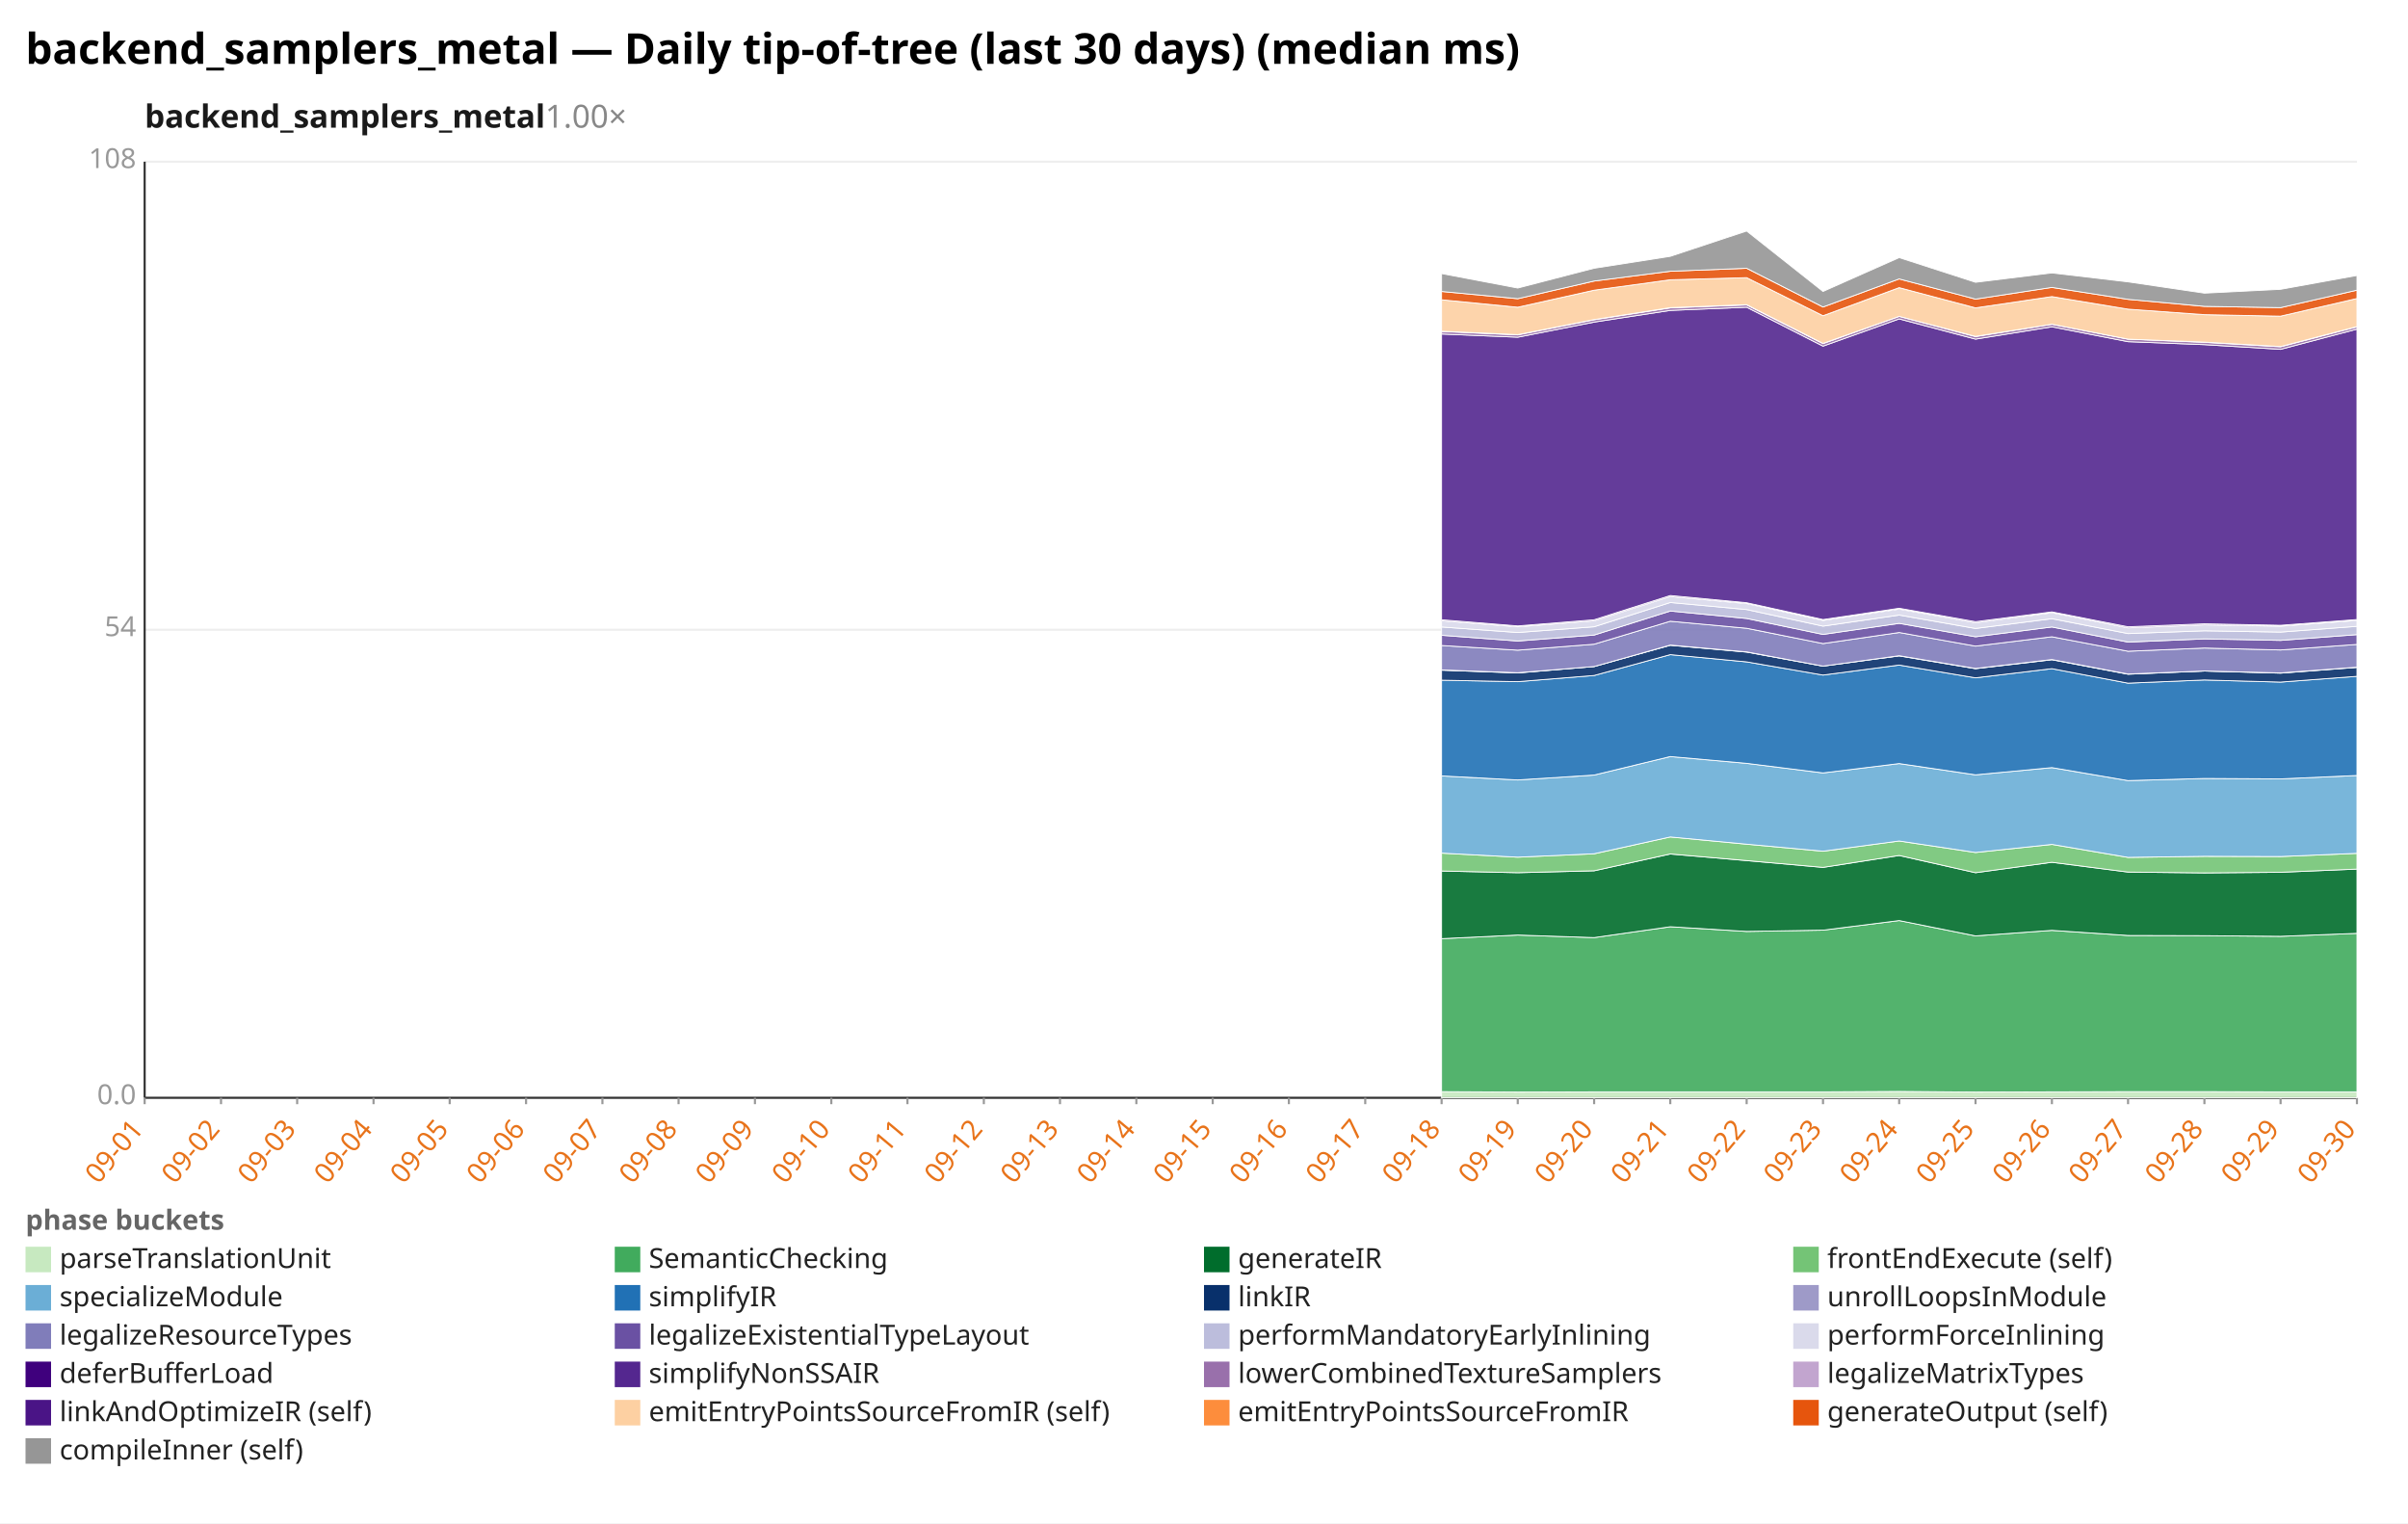
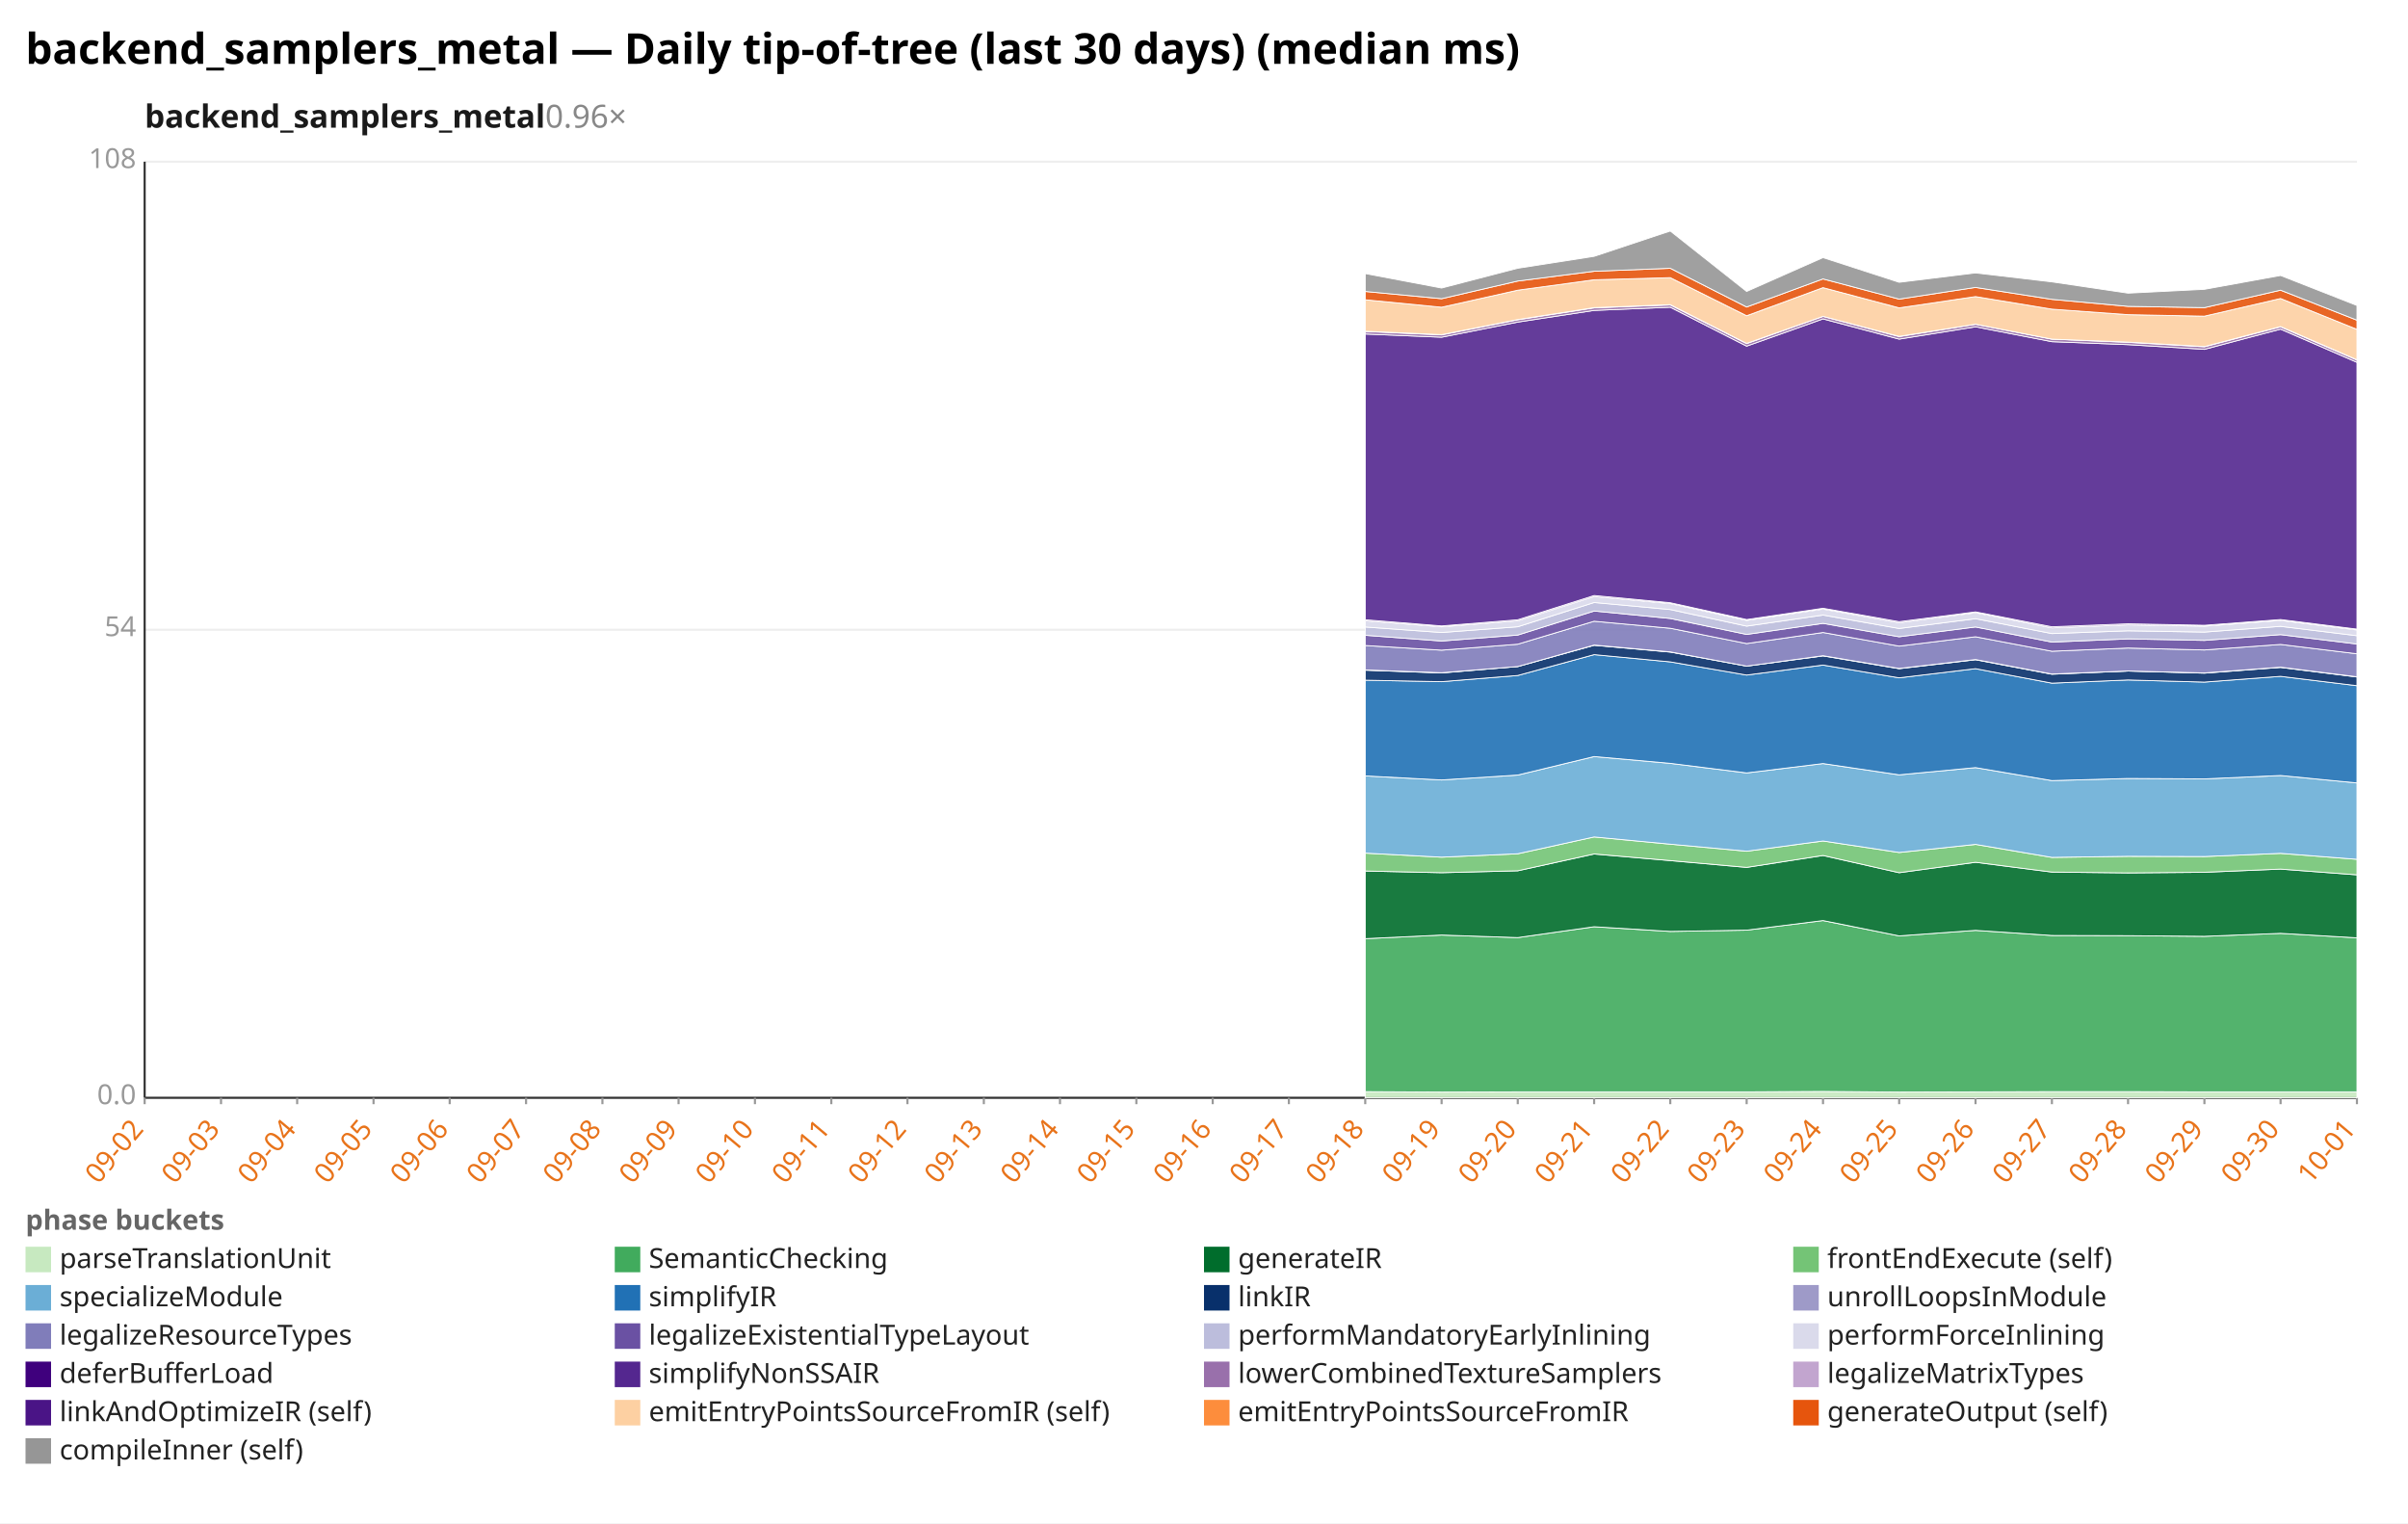
<svg xmlns="http://www.w3.org/2000/svg" width="1132" height="716" viewBox="0 0 1132 716" preserveAspectRatio="xMidYMid meet" font-family="sans-serif" font-size="13">
  <rect width="1132" height="716" fill="white" />
  <text x="12" y="30" font-size="20" font-weight="bold">backend_samplers_metal — Daily tip-of-tree (last 30 days) (median ms)</text>
-   <text x="68" y="60" font-size="15" font-weight="600" fill="#1a1a1a">backend_samplers_metal<tspan fill="#888" font-weight="400" text-decoration="none">  1.00×</tspan>
+   <text x="68" y="60" font-size="15" font-weight="600" fill="#1a1a1a">backend_samplers_metal<tspan fill="#888" font-weight="400" text-decoration="none">  0.96×</tspan>
  </text>
  <line x1="68.0" y1="516.0" x2="1108.0" y2="516.0" stroke="#eee" />
  <text x="64.0" y="519.0" text-anchor="end" fill="#999">0.0</text>
  <line x1="68.0" y1="296.0" x2="1108.0" y2="296.0" stroke="#eee" />
  <text x="64.0" y="299.0" text-anchor="end" fill="#999">54</text>
  <line x1="68.0" y1="76.0" x2="1108.0" y2="76.0" stroke="#eee" />
  <text x="64.0" y="79.0" text-anchor="end" fill="#999">108</text>
  <line x1="68.0" y1="76.0" x2="68.0" y2="516.0" stroke="#333" />
  <line x1="68.0" y1="516.0" x2="1108.0" y2="516.0" stroke="#333" />
  <line x1="68.0" y1="516.0" x2="68.0" y2="519.0" stroke="#999" />
-   <text x="68.0" y="531.0" text-anchor="end" fill="#e8731a" transform="rotate(-50 68.0 531.0)">09-01</text>
+   <text x="68.0" y="531.0" text-anchor="end" fill="#e8731a" transform="rotate(-50 68.0 531.0)">09-02</text>
  <line x1="103.9" y1="516.0" x2="103.9" y2="519.0" stroke="#999" />
-   <text x="103.9" y="531.0" text-anchor="end" fill="#e8731a" transform="rotate(-50 103.9 531.0)">09-02</text>
+   <text x="103.9" y="531.0" text-anchor="end" fill="#e8731a" transform="rotate(-50 103.9 531.0)">09-03</text>
  <line x1="139.7" y1="516.0" x2="139.7" y2="519.0" stroke="#999" />
-   <text x="139.7" y="531.0" text-anchor="end" fill="#e8731a" transform="rotate(-50 139.7 531.0)">09-03</text>
+   <text x="139.7" y="531.0" text-anchor="end" fill="#e8731a" transform="rotate(-50 139.7 531.0)">09-04</text>
  <line x1="175.6" y1="516.0" x2="175.6" y2="519.0" stroke="#999" />
-   <text x="175.6" y="531.0" text-anchor="end" fill="#e8731a" transform="rotate(-50 175.6 531.0)">09-04</text>
+   <text x="175.6" y="531.0" text-anchor="end" fill="#e8731a" transform="rotate(-50 175.6 531.0)">09-05</text>
  <line x1="211.4" y1="516.0" x2="211.4" y2="519.0" stroke="#999" />
-   <text x="211.4" y="531.0" text-anchor="end" fill="#e8731a" transform="rotate(-50 211.4 531.0)">09-05</text>
+   <text x="211.4" y="531.0" text-anchor="end" fill="#e8731a" transform="rotate(-50 211.4 531.0)">09-06</text>
  <line x1="247.3" y1="516.0" x2="247.3" y2="519.0" stroke="#999" />
-   <text x="247.3" y="531.0" text-anchor="end" fill="#e8731a" transform="rotate(-50 247.3 531.0)">09-06</text>
+   <text x="247.3" y="531.0" text-anchor="end" fill="#e8731a" transform="rotate(-50 247.3 531.0)">09-07</text>
  <line x1="283.2" y1="516.0" x2="283.2" y2="519.0" stroke="#999" />
-   <text x="283.2" y="531.0" text-anchor="end" fill="#e8731a" transform="rotate(-50 283.2 531.0)">09-07</text>
+   <text x="283.2" y="531.0" text-anchor="end" fill="#e8731a" transform="rotate(-50 283.2 531.0)">09-08</text>
  <line x1="319.0" y1="516.0" x2="319.0" y2="519.0" stroke="#999" />
-   <text x="319.0" y="531.0" text-anchor="end" fill="#e8731a" transform="rotate(-50 319.0 531.0)">09-08</text>
+   <text x="319.0" y="531.0" text-anchor="end" fill="#e8731a" transform="rotate(-50 319.0 531.0)">09-09</text>
  <line x1="354.9" y1="516.0" x2="354.9" y2="519.0" stroke="#999" />
-   <text x="354.9" y="531.0" text-anchor="end" fill="#e8731a" transform="rotate(-50 354.9 531.0)">09-09</text>
+   <text x="354.9" y="531.0" text-anchor="end" fill="#e8731a" transform="rotate(-50 354.9 531.0)">09-10</text>
  <line x1="390.8" y1="516.0" x2="390.8" y2="519.0" stroke="#999" />
-   <text x="390.8" y="531.0" text-anchor="end" fill="#e8731a" transform="rotate(-50 390.8 531.0)">09-10</text>
+   <text x="390.8" y="531.0" text-anchor="end" fill="#e8731a" transform="rotate(-50 390.8 531.0)">09-11</text>
  <line x1="426.6" y1="516.0" x2="426.6" y2="519.0" stroke="#999" />
-   <text x="426.6" y="531.0" text-anchor="end" fill="#e8731a" transform="rotate(-50 426.6 531.0)">09-11</text>
+   <text x="426.6" y="531.0" text-anchor="end" fill="#e8731a" transform="rotate(-50 426.6 531.0)">09-12</text>
  <line x1="462.5" y1="516.0" x2="462.5" y2="519.0" stroke="#999" />
-   <text x="462.5" y="531.0" text-anchor="end" fill="#e8731a" transform="rotate(-50 462.5 531.0)">09-12</text>
+   <text x="462.5" y="531.0" text-anchor="end" fill="#e8731a" transform="rotate(-50 462.5 531.0)">09-13</text>
  <line x1="498.3" y1="516.0" x2="498.3" y2="519.0" stroke="#999" />
-   <text x="498.3" y="531.0" text-anchor="end" fill="#e8731a" transform="rotate(-50 498.3 531.0)">09-13</text>
+   <text x="498.3" y="531.0" text-anchor="end" fill="#e8731a" transform="rotate(-50 498.3 531.0)">09-14</text>
  <line x1="534.2" y1="516.0" x2="534.2" y2="519.0" stroke="#999" />
-   <text x="534.2" y="531.0" text-anchor="end" fill="#e8731a" transform="rotate(-50 534.2 531.0)">09-14</text>
+   <text x="534.2" y="531.0" text-anchor="end" fill="#e8731a" transform="rotate(-50 534.2 531.0)">09-15</text>
  <line x1="570.1" y1="516.0" x2="570.1" y2="519.0" stroke="#999" />
-   <text x="570.1" y="531.0" text-anchor="end" fill="#e8731a" transform="rotate(-50 570.1 531.0)">09-15</text>
+   <text x="570.1" y="531.0" text-anchor="end" fill="#e8731a" transform="rotate(-50 570.1 531.0)">09-16</text>
  <line x1="605.9" y1="516.0" x2="605.9" y2="519.0" stroke="#999" />
-   <text x="605.9" y="531.0" text-anchor="end" fill="#e8731a" transform="rotate(-50 605.9 531.0)">09-16</text>
+   <text x="605.9" y="531.0" text-anchor="end" fill="#e8731a" transform="rotate(-50 605.9 531.0)">09-17</text>
  <line x1="641.8" y1="516.0" x2="641.8" y2="519.0" stroke="#999" />
-   <text x="641.8" y="531.0" text-anchor="end" fill="#e8731a" transform="rotate(-50 641.8 531.0)">09-17</text>
+   <text x="641.8" y="531.0" text-anchor="end" fill="#e8731a" transform="rotate(-50 641.8 531.0)">09-18</text>
  <line x1="677.7" y1="516.0" x2="677.7" y2="519.0" stroke="#999" />
-   <text x="677.7" y="531.0" text-anchor="end" fill="#e8731a" transform="rotate(-50 677.7 531.0)">09-18</text>
+   <text x="677.7" y="531.0" text-anchor="end" fill="#e8731a" transform="rotate(-50 677.7 531.0)">09-19</text>
  <line x1="713.5" y1="516.0" x2="713.5" y2="519.0" stroke="#999" />
-   <text x="713.5" y="531.0" text-anchor="end" fill="#e8731a" transform="rotate(-50 713.5 531.0)">09-19</text>
+   <text x="713.5" y="531.0" text-anchor="end" fill="#e8731a" transform="rotate(-50 713.5 531.0)">09-20</text>
  <line x1="749.4" y1="516.0" x2="749.4" y2="519.0" stroke="#999" />
-   <text x="749.4" y="531.0" text-anchor="end" fill="#e8731a" transform="rotate(-50 749.4 531.0)">09-20</text>
+   <text x="749.4" y="531.0" text-anchor="end" fill="#e8731a" transform="rotate(-50 749.4 531.0)">09-21</text>
  <line x1="785.2" y1="516.0" x2="785.2" y2="519.0" stroke="#999" />
-   <text x="785.2" y="531.0" text-anchor="end" fill="#e8731a" transform="rotate(-50 785.2 531.0)">09-21</text>
+   <text x="785.2" y="531.0" text-anchor="end" fill="#e8731a" transform="rotate(-50 785.2 531.0)">09-22</text>
  <line x1="821.1" y1="516.0" x2="821.1" y2="519.0" stroke="#999" />
-   <text x="821.1" y="531.0" text-anchor="end" fill="#e8731a" transform="rotate(-50 821.1 531.0)">09-22</text>
+   <text x="821.1" y="531.0" text-anchor="end" fill="#e8731a" transform="rotate(-50 821.1 531.0)">09-23</text>
  <line x1="857.0" y1="516.0" x2="857.0" y2="519.0" stroke="#999" />
-   <text x="857.0" y="531.0" text-anchor="end" fill="#e8731a" transform="rotate(-50 857.0 531.0)">09-23</text>
+   <text x="857.0" y="531.0" text-anchor="end" fill="#e8731a" transform="rotate(-50 857.0 531.0)">09-24</text>
  <line x1="892.8" y1="516.0" x2="892.8" y2="519.0" stroke="#999" />
-   <text x="892.8" y="531.0" text-anchor="end" fill="#e8731a" transform="rotate(-50 892.8 531.0)">09-24</text>
+   <text x="892.8" y="531.0" text-anchor="end" fill="#e8731a" transform="rotate(-50 892.8 531.0)">09-25</text>
  <line x1="928.7" y1="516.0" x2="928.7" y2="519.0" stroke="#999" />
-   <text x="928.7" y="531.0" text-anchor="end" fill="#e8731a" transform="rotate(-50 928.7 531.0)">09-25</text>
+   <text x="928.7" y="531.0" text-anchor="end" fill="#e8731a" transform="rotate(-50 928.7 531.0)">09-26</text>
  <line x1="964.6" y1="516.0" x2="964.6" y2="519.0" stroke="#999" />
-   <text x="964.6" y="531.0" text-anchor="end" fill="#e8731a" transform="rotate(-50 964.6 531.0)">09-26</text>
+   <text x="964.6" y="531.0" text-anchor="end" fill="#e8731a" transform="rotate(-50 964.6 531.0)">09-27</text>
  <line x1="1000.4" y1="516.0" x2="1000.4" y2="519.0" stroke="#999" />
-   <text x="1000.4" y="531.0" text-anchor="end" fill="#e8731a" transform="rotate(-50 1000.4 531.0)">09-27</text>
+   <text x="1000.4" y="531.0" text-anchor="end" fill="#e8731a" transform="rotate(-50 1000.4 531.0)">09-28</text>
  <line x1="1036.3" y1="516.0" x2="1036.3" y2="519.0" stroke="#999" />
-   <text x="1036.3" y="531.0" text-anchor="end" fill="#e8731a" transform="rotate(-50 1036.3 531.0)">09-28</text>
+   <text x="1036.3" y="531.0" text-anchor="end" fill="#e8731a" transform="rotate(-50 1036.3 531.0)">09-29</text>
  <line x1="1072.1" y1="516.0" x2="1072.1" y2="519.0" stroke="#999" />
-   <text x="1072.1" y="531.0" text-anchor="end" fill="#e8731a" transform="rotate(-50 1072.1 531.0)">09-29</text>
+   <text x="1072.1" y="531.0" text-anchor="end" fill="#e8731a" transform="rotate(-50 1072.1 531.0)">09-30</text>
  <line x1="1108.0" y1="516.0" x2="1108.0" y2="519.0" stroke="#999" />
-   <text x="1108.0" y="531.0" text-anchor="end" fill="#e8731a" transform="rotate(-50 1108.0 531.0)">09-30</text>
-   <polygon points="677.7,513.1 713.5,513.3 749.4,513.2 785.2,513.2 821.1,513.2 857.0,513.2 892.8,513.0 928.7,513.3 964.6,513.2 1000.4,513.1 1036.3,513.1 1072.1,513.2 1108.0,513.2 1108.0,516.0 1072.1,516.0 1036.3,516.0 1000.4,516.0 964.6,516.0 928.7,516.0 892.8,516.0 857.0,516.0 821.1,516.0 785.2,516.0 749.4,516.0 713.5,516.0 677.7,516.0" fill="#c7e9c0" fill-opacity="0.9" stroke="#fff" stroke-width="0.4" />
-   <polygon points="677.7,441.2 713.5,439.5 749.4,440.7 785.2,435.6 821.1,437.8 857.0,437.2 892.8,432.7 928.7,439.9 964.6,437.3 1000.4,439.7 1036.3,439.8 1072.1,440.1 1108.0,438.7 1108.0,513.2 1072.1,513.2 1036.3,513.1 1000.4,513.1 964.6,513.2 928.7,513.3 892.8,513.0 857.0,513.2 821.1,513.2 785.2,513.2 749.4,513.2 713.5,513.3 677.7,513.1" fill="#41ab5d" fill-opacity="0.9" stroke="#fff" stroke-width="0.4" />
-   <polygon points="677.7,409.4 713.5,410.2 749.4,409.3 785.2,401.4 821.1,404.5 857.0,407.7 892.8,402.1 928.7,410.2 964.6,405.3 1000.4,409.9 1036.3,410.3 1072.1,410.0 1108.0,408.5 1108.0,438.7 1072.1,440.1 1036.3,439.8 1000.4,439.7 964.6,437.3 928.7,439.9 892.8,432.7 857.0,437.2 821.1,437.8 785.2,435.6 749.4,440.7 713.5,439.5 677.7,441.2" fill="#006d2c" fill-opacity="0.9" stroke="#fff" stroke-width="0.4" />
-   <polygon points="677.7,401.0 713.5,402.9 749.4,401.3 785.2,393.4 821.1,396.8 857.0,400.1 892.8,395.3 928.7,400.7 964.6,396.9 1000.4,403.0 1036.3,402.5 1072.1,402.6 1108.0,401.1 1108.0,408.5 1072.1,410.0 1036.3,410.3 1000.4,409.9 964.6,405.3 928.7,410.2 892.8,402.1 857.0,407.7 821.1,404.5 785.2,401.4 749.4,409.3 713.5,410.2 677.7,409.4" fill="#74c476" fill-opacity="0.9" stroke="#fff" stroke-width="0.4" />
-   <polygon points="677.7,364.7 713.5,366.6 749.4,364.3 785.2,355.6 821.1,358.8 857.0,363.3 892.8,358.9 928.7,364.2 964.6,360.8 1000.4,366.9 1036.3,365.9 1072.1,366.1 1108.0,364.5 1108.0,401.1 1072.1,402.6 1036.3,402.5 1000.4,403.0 964.6,396.9 928.7,400.7 892.8,395.3 857.0,400.1 821.1,396.8 785.2,393.4 749.4,401.3 713.5,402.9 677.7,401.0" fill="#6baed6" fill-opacity="0.9" stroke="#fff" stroke-width="0.4" />
-   <polygon points="677.7,319.7 713.5,320.4 749.4,317.5 785.2,307.7 821.1,311.1 857.0,317.3 892.8,312.6 928.7,318.6 964.6,314.3 1000.4,321.1 1036.3,319.6 1072.1,320.6 1108.0,317.9 1108.0,364.5 1072.1,366.1 1036.3,365.9 1000.4,366.9 964.6,360.8 928.7,364.2 892.8,358.9 857.0,363.3 821.1,358.8 785.2,355.6 749.4,364.3 713.5,366.6 677.7,364.7" fill="#2171b5" fill-opacity="0.9" stroke="#fff" stroke-width="0.4" />
-   <polygon points="677.7,315.0 713.5,316.3 749.4,313.3 785.2,303.3 821.1,306.5 857.0,313.1 892.8,308.3 928.7,314.3 964.6,310.1 1000.4,316.9 1036.3,315.4 1072.1,316.4 1108.0,313.7 1108.0,317.9 1072.1,320.6 1036.3,319.6 1000.4,321.1 964.6,314.3 928.7,318.6 892.8,312.6 857.0,317.3 821.1,311.1 785.2,307.7 749.4,317.5 713.5,320.4 677.7,319.7" fill="#08306b" fill-opacity="0.9" stroke="#fff" stroke-width="0.4" />
-   <polygon points="677.7,314.9 713.5,316.2 749.4,313.3 785.2,303.2 821.1,306.4 857.0,313.1 892.8,308.2 928.7,314.2 964.6,310.0 1000.4,316.8 1036.3,315.4 1072.1,316.3 1108.0,313.6 1108.0,313.7 1072.1,316.4 1036.3,315.4 1000.4,316.9 964.6,310.1 928.7,314.3 892.8,308.3 857.0,313.1 821.1,306.5 785.2,303.3 749.4,313.3 713.5,316.3 677.7,315.0" fill="#9e9ac8" fill-opacity="0.9" stroke="#fff" stroke-width="0.4" />
-   <polygon points="677.7,303.4 713.5,305.6 749.4,302.8 785.2,292.0 821.1,295.3 857.0,302.5 892.8,297.3 928.7,303.7 964.6,299.3 1000.4,306.1 1036.3,304.6 1072.1,305.5 1108.0,302.9 1108.0,313.6 1072.1,316.3 1036.3,315.4 1000.4,316.8 964.6,310.0 928.7,314.2 892.8,308.2 857.0,313.1 821.1,306.4 785.2,303.2 749.4,313.3 713.5,316.2 677.7,314.9" fill="#807dba" fill-opacity="0.9" stroke="#fff" stroke-width="0.4" />
-   <polygon points="677.7,298.6 713.5,301.3 749.4,298.5 785.2,287.2 821.1,290.7 857.0,298.2 892.8,293.0 928.7,299.3 964.6,294.7 1000.4,301.8 1036.3,300.3 1072.1,301.0 1108.0,298.3 1108.0,302.9 1072.1,305.5 1036.3,304.6 1000.4,306.1 964.6,299.3 928.7,303.7 892.8,297.3 857.0,302.5 821.1,295.3 785.2,292.0 749.4,302.8 713.5,305.6 677.7,303.4" fill="#6a51a3" fill-opacity="0.9" stroke="#fff" stroke-width="0.4" />
-   <polygon points="677.7,294.7 713.5,297.3 749.4,294.6 785.2,283.2 821.1,286.5 857.0,294.3 892.8,289.1 928.7,295.4 964.6,290.8 1000.4,297.8 1036.3,296.5 1072.1,297.1 1108.0,294.4 1108.0,298.3 1072.1,301.0 1036.3,300.3 1000.4,301.8 964.6,294.7 928.7,299.3 892.8,293.0 857.0,298.2 821.1,290.7 785.2,287.2 749.4,298.5 713.5,301.3 677.7,298.6" fill="#bcbddc" fill-opacity="0.9" stroke="#fff" stroke-width="0.4" />
-   <polygon points="677.7,291.8 713.5,294.6 749.4,291.8 785.2,280.4 821.1,283.7 857.0,291.6 892.8,286.3 928.7,292.7 964.6,288.0 1000.4,295.1 1036.3,293.7 1072.1,294.3 1108.0,291.6 1108.0,294.4 1072.1,297.1 1036.3,296.5 1000.4,297.8 964.6,290.8 928.7,295.4 892.8,289.1 857.0,294.3 821.1,286.5 785.2,283.2 749.4,294.6 713.5,297.3 677.7,294.7" fill="#dadaeb" fill-opacity="0.9" stroke="#fff" stroke-width="0.4" />
-   <polygon points="677.7,291.3 713.5,294.2 749.4,291.3 785.2,279.9 821.1,283.3 857.0,291.2 892.8,285.9 928.7,292.2 964.6,287.6 1000.4,294.6 1036.3,293.2 1072.1,293.9 1108.0,291.2 1108.0,291.6 1072.1,294.3 1036.3,293.7 1000.4,295.1 964.6,288.0 928.7,292.7 892.8,286.3 857.0,291.6 821.1,283.7 785.2,280.4 749.4,291.8 713.5,294.6 677.7,291.8" fill="#3f007d" fill-opacity="0.9" stroke="#fff" stroke-width="0.4" />
-   <polygon points="677.7,157.0 713.5,158.5 749.4,151.4 785.2,145.9 821.1,144.4 857.0,162.7 892.8,149.9 928.7,159.4 964.6,153.6 1000.4,160.6 1036.3,162.0 1072.1,164.2 1108.0,154.7 1108.0,291.2 1072.1,293.9 1036.3,293.2 1000.4,294.6 964.6,287.6 928.7,292.2 892.8,285.9 857.0,291.2 821.1,283.3 785.2,279.9 749.4,291.3 713.5,294.2 677.7,291.3" fill="#54278f" fill-opacity="0.9" stroke="#fff" stroke-width="0.4" />
-   <polygon points="677.7,155.8 713.5,157.4 749.4,150.3 785.2,144.7 821.1,143.3 857.0,161.5 892.8,148.7 928.7,158.2 964.6,152.4 1000.4,159.4 1036.3,160.9 1072.1,163.0 1108.0,153.6 1108.0,154.7 1072.1,164.2 1036.3,162.0 1000.4,160.6 964.6,153.6 928.7,159.4 892.8,149.9 857.0,162.7 821.1,144.4 785.2,145.9 749.4,151.4 713.5,158.5 677.7,157.0" fill="#9970ab" fill-opacity="0.9" stroke="#fff" stroke-width="0.4" />
-   <polygon points="677.7,155.7 713.5,157.3 749.4,150.2 785.2,144.6 821.1,143.2 857.0,161.4 892.8,148.7 928.7,158.1 964.6,152.4 1000.4,159.4 1036.3,160.8 1072.1,162.9 1108.0,153.5 1108.0,153.6 1072.1,163.0 1036.3,160.9 1000.4,159.4 964.6,152.4 928.7,158.2 892.8,148.7 857.0,161.5 821.1,143.3 785.2,144.7 749.4,150.3 713.5,157.4 677.7,155.8" fill="#c2a5cf" fill-opacity="0.9" stroke="#fff" stroke-width="0.4" />
-   <polygon points="677.7,140.9 713.5,144.4 749.4,136.4 785.2,131.5 821.1,130.5 857.0,148.4 892.8,135.2 928.7,144.7 964.6,139.4 1000.4,145.3 1036.3,147.9 1072.1,148.6 1108.0,140.3 1108.0,153.5 1072.1,162.9 1036.3,160.8 1000.4,159.4 964.6,152.4 928.7,158.1 892.8,148.7 857.0,161.4 821.1,143.2 785.2,144.6 749.4,150.2 713.5,157.3 677.7,155.7" fill="#fdd0a2" fill-opacity="0.9" stroke="#fff" stroke-width="0.4" />
-   <polygon points="677.7,137.0 713.5,140.4 749.4,132.1 785.2,127.5 821.1,126.1 857.0,144.3 892.8,131.1 928.7,140.6 964.6,135.1 1000.4,140.7 1036.3,144.0 1072.1,144.6 1108.0,136.4 1108.0,140.3 1072.1,148.6 1036.3,147.9 1000.4,145.3 964.6,139.4 928.7,144.7 892.8,135.2 857.0,148.4 821.1,130.5 785.2,131.5 749.4,136.4 713.5,144.4 677.7,140.9" fill="#e6550d" fill-opacity="0.9" stroke="#fff" stroke-width="0.4" />
-   <polygon points="677.7,128.6 713.5,135.4 749.4,126.1 785.2,120.5 821.1,108.6 857.0,137.0 892.8,121.1 928.7,132.7 964.6,128.3 1000.4,132.5 1036.3,137.8 1072.1,136.0 1108.0,129.5 1108.0,136.4 1072.1,144.6 1036.3,144.0 1000.4,140.7 964.6,135.1 928.7,140.6 892.8,131.1 857.0,144.3 821.1,126.1 785.2,127.5 749.4,132.1 713.5,140.4 677.7,137.0" fill="#969696" fill-opacity="0.9" stroke="#fff" stroke-width="0.4" />
+   <text x="1108.0" y="531.0" text-anchor="end" fill="#e8731a" transform="rotate(-50 1108.0 531.0)">10-01</text>
+   <polygon points="641.8,513.1 677.7,513.3 713.5,513.2 749.4,513.2 785.2,513.2 821.1,513.2 857.0,513.0 892.8,513.3 928.7,513.2 964.6,513.1 1000.4,513.1 1036.3,513.2 1072.1,513.2 1108.0,513.2 1108.0,516.0 1072.1,516.0 1036.3,516.0 1000.4,516.0 964.6,516.0 928.7,516.0 892.8,516.0 857.0,516.0 821.1,516.0 785.2,516.0 749.4,516.0 713.5,516.0 677.7,516.0 641.8,516.0" fill="#c7e9c0" fill-opacity="0.9" stroke="#fff" stroke-width="0.4" />
+   <polygon points="641.8,441.2 677.7,439.5 713.5,440.7 749.4,435.6 785.2,437.8 821.1,437.2 857.0,432.7 892.8,439.9 928.7,437.3 964.6,439.7 1000.4,439.8 1036.3,440.1 1072.1,438.7 1108.0,440.8 1108.0,513.2 1072.1,513.2 1036.3,513.2 1000.4,513.1 964.6,513.1 928.7,513.2 892.8,513.3 857.0,513.0 821.1,513.2 785.2,513.2 749.4,513.2 713.5,513.2 677.7,513.3 641.8,513.1" fill="#41ab5d" fill-opacity="0.9" stroke="#fff" stroke-width="0.4" />
+   <polygon points="641.8,409.4 677.7,410.2 713.5,409.3 749.4,401.4 785.2,404.5 821.1,407.7 857.0,402.1 892.8,410.2 928.7,405.3 964.6,409.9 1000.4,410.3 1036.3,410.0 1072.1,408.5 1108.0,411.2 1108.0,440.8 1072.1,438.7 1036.3,440.1 1000.4,439.8 964.6,439.7 928.7,437.3 892.8,439.9 857.0,432.7 821.1,437.2 785.2,437.8 749.4,435.6 713.5,440.7 677.7,439.5 641.8,441.2" fill="#006d2c" fill-opacity="0.9" stroke="#fff" stroke-width="0.4" />
+   <polygon points="641.8,401.0 677.7,402.9 713.5,401.3 749.4,393.4 785.2,396.8 821.1,400.1 857.0,395.3 892.8,400.7 928.7,396.9 964.6,403.0 1000.4,402.5 1036.3,402.6 1072.1,401.1 1108.0,403.9 1108.0,411.2 1072.1,408.5 1036.3,410.0 1000.4,410.3 964.6,409.9 928.7,405.3 892.8,410.2 857.0,402.1 821.1,407.7 785.2,404.5 749.4,401.4 713.5,409.3 677.7,410.2 641.8,409.4" fill="#74c476" fill-opacity="0.9" stroke="#fff" stroke-width="0.4" />
+   <polygon points="641.8,364.7 677.7,366.6 713.5,364.3 749.4,355.6 785.2,358.8 821.1,363.3 857.0,358.9 892.8,364.2 928.7,360.8 964.6,366.9 1000.4,365.9 1036.3,366.1 1072.1,364.5 1108.0,368.0 1108.0,403.9 1072.1,401.1 1036.3,402.6 1000.4,402.5 964.6,403.0 928.7,396.9 892.8,400.7 857.0,395.3 821.1,400.1 785.2,396.8 749.4,393.4 713.5,401.3 677.7,402.9 641.8,401.0" fill="#6baed6" fill-opacity="0.9" stroke="#fff" stroke-width="0.4" />
+   <polygon points="641.8,319.7 677.7,320.4 713.5,317.5 749.4,307.7 785.2,311.1 821.1,317.3 857.0,312.6 892.8,318.6 928.7,314.3 964.6,321.1 1000.4,319.6 1036.3,320.6 1072.1,317.9 1108.0,322.3 1108.0,368.0 1072.1,364.5 1036.3,366.1 1000.4,365.9 964.6,366.9 928.7,360.8 892.8,364.2 857.0,358.9 821.1,363.3 785.2,358.8 749.4,355.6 713.5,364.3 677.7,366.6 641.8,364.7" fill="#2171b5" fill-opacity="0.9" stroke="#fff" stroke-width="0.4" />
+   <polygon points="641.8,315.0 677.7,316.3 713.5,313.3 749.4,303.3 785.2,306.5 821.1,313.1 857.0,308.3 892.8,314.3 928.7,310.1 964.6,316.9 1000.4,315.4 1036.3,316.4 1072.1,313.7 1108.0,318.2 1108.0,322.3 1072.1,317.9 1036.3,320.6 1000.4,319.6 964.6,321.1 928.7,314.3 892.8,318.6 857.0,312.6 821.1,317.3 785.2,311.1 749.4,307.7 713.5,317.5 677.7,320.4 641.8,319.7" fill="#08306b" fill-opacity="0.9" stroke="#fff" stroke-width="0.4" />
+   <polygon points="641.8,314.9 677.7,316.2 713.5,313.3 749.4,303.2 785.2,306.4 821.1,313.1 857.0,308.2 892.8,314.2 928.7,310.0 964.6,316.8 1000.4,315.4 1036.3,316.3 1072.1,313.6 1108.0,318.1 1108.0,318.2 1072.1,313.7 1036.3,316.4 1000.4,315.4 964.6,316.9 928.7,310.1 892.8,314.3 857.0,308.3 821.1,313.1 785.2,306.5 749.4,303.3 713.5,313.3 677.7,316.3 641.8,315.0" fill="#9e9ac8" fill-opacity="0.9" stroke="#fff" stroke-width="0.4" />
+   <polygon points="641.8,303.4 677.7,305.6 713.5,302.8 749.4,292.0 785.2,295.3 821.1,302.5 857.0,297.3 892.8,303.7 928.7,299.3 964.6,306.1 1000.4,304.6 1036.3,305.5 1072.1,302.9 1108.0,307.3 1108.0,318.1 1072.1,313.6 1036.3,316.3 1000.4,315.4 964.6,316.8 928.7,310.0 892.8,314.2 857.0,308.2 821.1,313.1 785.2,306.4 749.4,303.2 713.5,313.3 677.7,316.2 641.8,314.9" fill="#807dba" fill-opacity="0.9" stroke="#fff" stroke-width="0.4" />
+   <polygon points="641.8,298.6 677.7,301.3 713.5,298.5 749.4,287.2 785.2,290.7 821.1,298.2 857.0,293.0 892.8,299.3 928.7,294.7 964.6,301.8 1000.4,300.3 1036.3,301.0 1072.1,298.3 1108.0,302.7 1108.0,307.3 1072.1,302.9 1036.3,305.5 1000.4,304.6 964.6,306.1 928.7,299.3 892.8,303.7 857.0,297.3 821.1,302.5 785.2,295.3 749.4,292.0 713.5,302.8 677.7,305.6 641.8,303.4" fill="#6a51a3" fill-opacity="0.9" stroke="#fff" stroke-width="0.4" />
+   <polygon points="641.8,294.7 677.7,297.3 713.5,294.6 749.4,283.2 785.2,286.5 821.1,294.3 857.0,289.1 892.8,295.4 928.7,290.8 964.6,297.8 1000.4,296.5 1036.3,297.1 1072.1,294.4 1108.0,298.8 1108.0,302.7 1072.1,298.3 1036.3,301.0 1000.4,300.3 964.6,301.8 928.7,294.7 892.8,299.3 857.0,293.0 821.1,298.2 785.2,290.7 749.4,287.2 713.5,298.5 677.7,301.3 641.8,298.6" fill="#bcbddc" fill-opacity="0.9" stroke="#fff" stroke-width="0.4" />
+   <polygon points="641.8,291.8 677.7,294.6 713.5,291.8 749.4,280.4 785.2,283.7 821.1,291.6 857.0,286.3 892.8,292.7 928.7,288.0 964.6,295.1 1000.4,293.7 1036.3,294.3 1072.1,291.6 1108.0,296.1 1108.0,298.8 1072.1,294.4 1036.3,297.1 1000.4,296.5 964.6,297.8 928.7,290.8 892.8,295.4 857.0,289.1 821.1,294.3 785.2,286.5 749.4,283.2 713.5,294.6 677.7,297.3 641.8,294.7" fill="#dadaeb" fill-opacity="0.9" stroke="#fff" stroke-width="0.4" />
+   <polygon points="641.8,291.3 677.7,294.2 713.5,291.3 749.4,279.9 785.2,283.3 821.1,291.2 857.0,285.9 892.8,292.2 928.7,287.6 964.6,294.6 1000.4,293.2 1036.3,293.9 1072.1,291.2 1108.0,295.7 1108.0,296.1 1072.1,291.6 1036.3,294.3 1000.4,293.7 964.6,295.1 928.7,288.0 892.8,292.7 857.0,286.3 821.1,291.6 785.2,283.7 749.4,280.4 713.5,291.8 677.7,294.6 641.8,291.8" fill="#3f007d" fill-opacity="0.9" stroke="#fff" stroke-width="0.4" />
+   <polygon points="641.8,157.0 677.7,158.5 713.5,151.4 749.4,145.9 785.2,144.4 821.1,162.7 857.0,149.9 892.8,159.4 928.7,153.6 964.6,160.6 1000.4,162.0 1036.3,164.2 1072.1,154.7 1108.0,170.3 1108.0,295.7 1072.1,291.2 1036.3,293.9 1000.4,293.2 964.6,294.6 928.7,287.6 892.8,292.2 857.0,285.9 821.1,291.2 785.2,283.3 749.4,279.9 713.5,291.3 677.7,294.2 641.8,291.3" fill="#54278f" fill-opacity="0.9" stroke="#fff" stroke-width="0.4" />
+   <polygon points="641.8,155.8 677.7,157.4 713.5,150.3 749.4,144.7 785.2,143.3 821.1,161.5 857.0,148.7 892.8,158.2 928.7,152.4 964.6,159.4 1000.4,160.9 1036.3,163.0 1072.1,153.6 1108.0,169.2 1108.0,170.3 1072.1,154.7 1036.3,164.2 1000.4,162.0 964.6,160.6 928.7,153.6 892.8,159.4 857.0,149.9 821.1,162.7 785.2,144.4 749.4,145.9 713.5,151.4 677.7,158.5 641.8,157.0" fill="#9970ab" fill-opacity="0.9" stroke="#fff" stroke-width="0.4" />
+   <polygon points="641.8,155.7 677.7,157.3 713.5,150.2 749.4,144.6 785.2,143.2 821.1,161.4 857.0,148.7 892.8,158.1 928.7,152.4 964.6,159.4 1000.4,160.8 1036.3,162.9 1072.1,153.5 1108.0,169.1 1108.0,169.2 1072.1,153.6 1036.3,163.0 1000.4,160.9 964.6,159.4 928.7,152.4 892.8,158.2 857.0,148.7 821.1,161.5 785.2,143.3 749.4,144.7 713.5,150.3 677.7,157.4 641.8,155.8" fill="#c2a5cf" fill-opacity="0.9" stroke="#fff" stroke-width="0.4" />
+   <polygon points="641.8,140.9 677.7,144.4 713.5,136.4 749.4,131.5 785.2,130.5 821.1,148.4 857.0,135.2 892.8,144.7 928.7,139.4 964.6,145.3 1000.4,147.9 1036.3,148.6 1072.1,140.3 1108.0,154.8 1108.0,169.1 1072.1,153.5 1036.3,162.9 1000.4,160.8 964.6,159.4 928.7,152.4 892.8,158.1 857.0,148.7 821.1,161.4 785.2,143.2 749.4,144.6 713.5,150.2 677.7,157.3 641.8,155.7" fill="#fdd0a2" fill-opacity="0.9" stroke="#fff" stroke-width="0.4" />
+   <polygon points="641.8,137.0 677.7,140.4 713.5,132.1 749.4,127.5 785.2,126.1 821.1,144.3 857.0,131.1 892.8,140.6 928.7,135.1 964.6,140.7 1000.4,144.0 1036.3,144.6 1072.1,136.4 1108.0,150.5 1108.0,154.8 1072.1,140.3 1036.3,148.6 1000.4,147.9 964.6,145.3 928.7,139.4 892.8,144.7 857.0,135.2 821.1,148.4 785.2,130.5 749.4,131.5 713.5,136.4 677.7,144.4 641.8,140.9" fill="#e6550d" fill-opacity="0.9" stroke="#fff" stroke-width="0.4" />
+   <polygon points="641.8,128.6 677.7,135.4 713.5,126.1 749.4,120.5 785.2,108.6 821.1,137.0 857.0,121.1 892.8,132.7 928.7,128.3 964.6,132.5 1000.4,137.8 1036.3,136.0 1072.1,129.5 1108.0,143.6 1108.0,150.5 1072.1,136.4 1036.3,144.6 1000.4,144.0 964.6,140.7 928.7,135.1 892.8,140.6 857.0,131.1 821.1,144.3 785.2,126.1 749.4,127.5 713.5,132.1 677.7,140.4 641.8,137.0" fill="#969696" fill-opacity="0.9" stroke="#fff" stroke-width="0.4" />
  <text x="12" y="578" fill="#666" font-weight="600">phase buckets</text>
  <rect x="12" y="586" width="12" height="12" fill="#c7e9c0" />
  <text x="28" y="596" fill="#222">parseTranslationUnit</text>
  <rect x="289" y="586" width="12" height="12" fill="#41ab5d" />
  <text x="305" y="596" fill="#222">SemanticChecking</text>
  <rect x="566" y="586" width="12" height="12" fill="#006d2c" />
  <text x="582" y="596" fill="#222">generateIR</text>
  <rect x="843" y="586" width="12" height="12" fill="#74c476" />
  <text x="859" y="596" fill="#222">frontEndExecute (self)</text>
  <rect x="12" y="604" width="12" height="12" fill="#6baed6" />
  <text x="28" y="614" fill="#222">specializeModule</text>
  <rect x="289" y="604" width="12" height="12" fill="#2171b5" />
  <text x="305" y="614" fill="#222">simplifyIR</text>
  <rect x="566" y="604" width="12" height="12" fill="#08306b" />
  <text x="582" y="614" fill="#222">linkIR</text>
  <rect x="843" y="604" width="12" height="12" fill="#9e9ac8" />
  <text x="859" y="614" fill="#222">unrollLoopsInModule</text>
  <rect x="12" y="622" width="12" height="12" fill="#807dba" />
  <text x="28" y="632" fill="#222">legalizeResourceTypes</text>
  <rect x="289" y="622" width="12" height="12" fill="#6a51a3" />
  <text x="305" y="632" fill="#222">legalizeExistentialTypeLayout</text>
  <rect x="566" y="622" width="12" height="12" fill="#bcbddc" />
  <text x="582" y="632" fill="#222">performMandatoryEarlyInlining</text>
  <rect x="843" y="622" width="12" height="12" fill="#dadaeb" />
  <text x="859" y="632" fill="#222">performForceInlining</text>
  <rect x="12" y="640" width="12" height="12" fill="#3f007d" />
  <text x="28" y="650" fill="#222">deferBufferLoad</text>
  <rect x="289" y="640" width="12" height="12" fill="#54278f" />
  <text x="305" y="650" fill="#222">simplifyNonSSAIR</text>
  <rect x="566" y="640" width="12" height="12" fill="#9970ab" />
  <text x="582" y="650" fill="#222">lowerCombinedTextureSamplers</text>
  <rect x="843" y="640" width="12" height="12" fill="#c2a5cf" />
  <text x="859" y="650" fill="#222">legalizeMatrixTypes</text>
  <rect x="12" y="658" width="12" height="12" fill="#4a1486" />
  <text x="28" y="668" fill="#222">linkAndOptimizeIR (self)</text>
  <rect x="289" y="658" width="12" height="12" fill="#fdd0a2" />
  <text x="305" y="668" fill="#222">emitEntryPointsSourceFromIR (self)</text>
  <rect x="566" y="658" width="12" height="12" fill="#fd8d3c" />
  <text x="582" y="668" fill="#222">emitEntryPointsSourceFromIR</text>
  <rect x="843" y="658" width="12" height="12" fill="#e6550d" />
  <text x="859" y="668" fill="#222">generateOutput (self)</text>
  <rect x="12" y="676" width="12" height="12" fill="#969696" />
  <text x="28" y="686" fill="#222">compileInner (self)</text>
</svg>
